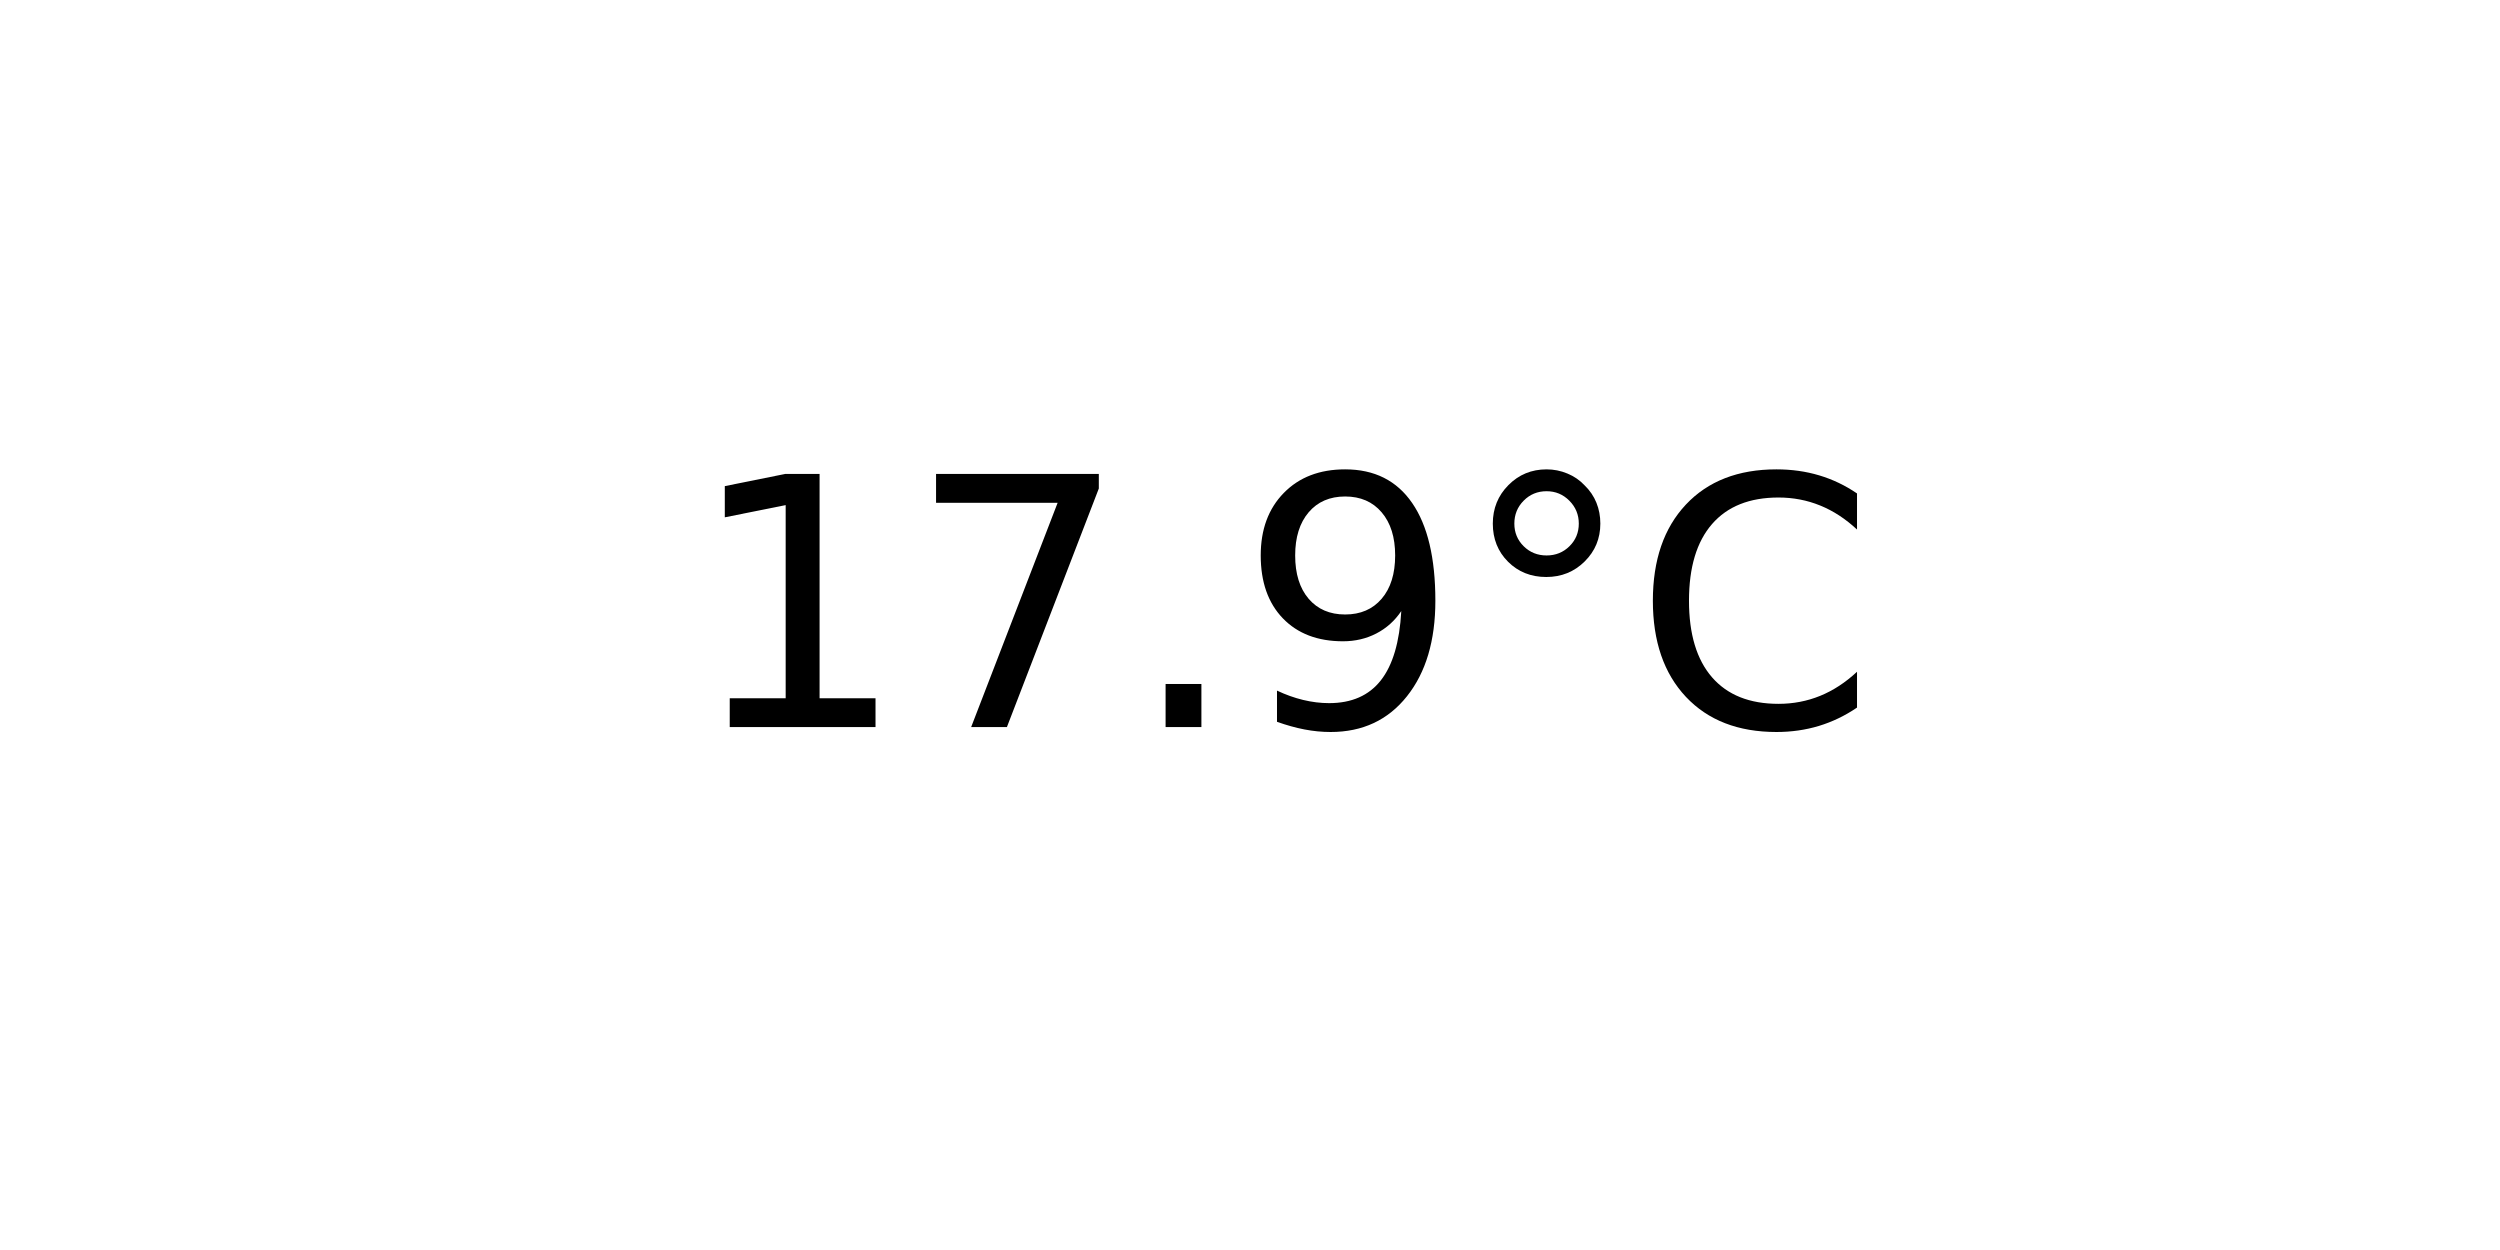
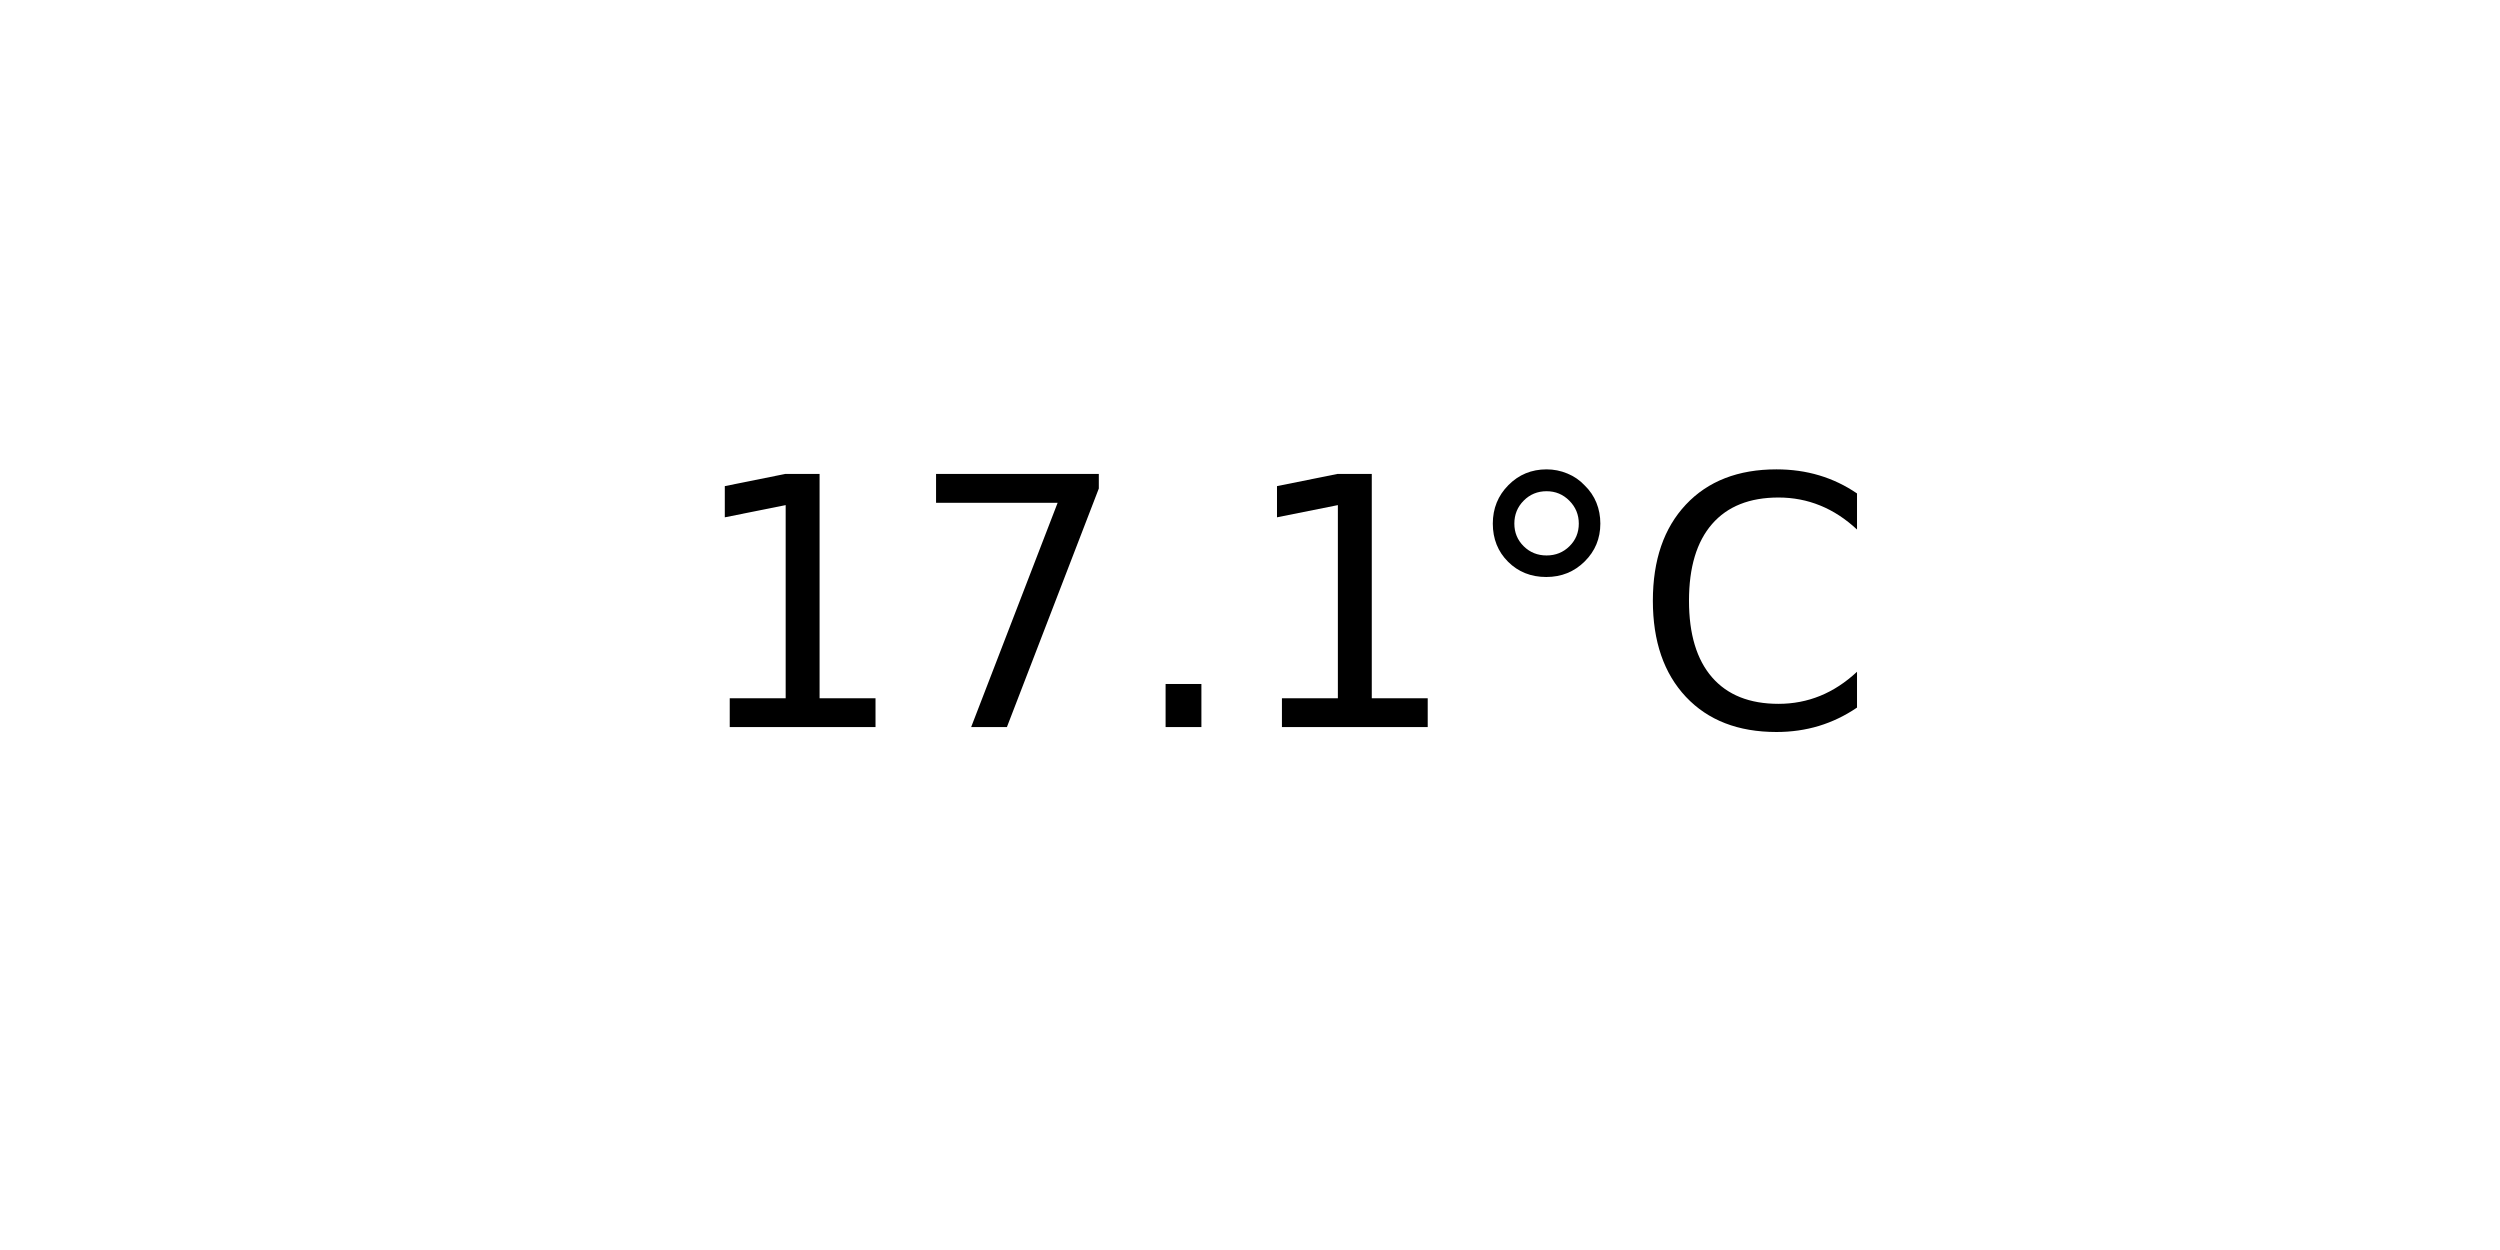
<svg xmlns="http://www.w3.org/2000/svg" xmlns:xlink="http://www.w3.org/1999/xlink" width="72pt" height="36pt" viewBox="0 0 72 36" version="1.1">
  <defs>
    <style type="text/css">*{stroke-linejoin: round; stroke-linecap: butt}</style>
  </defs>
  <g id="figure_1">
    <g id="axes_1">
      <g id="text_1">
        <g transform="translate(19.77578 20.93937) scale(0.1 -0.1)">
          <defs>
            <path id="DejaVuSans-31" d="M 794 531  L 1825 531  L 1825 4091  L 703 3866  L 703 4441  L 1819 4666  L 2450 4666  L 2450 531  L 3481 531  L 3481 0  L 794 0  L 794 531  z " transform="scale(0.015625)" />
            <path id="DejaVuSans-37" d="M 525 4666  L 3525 4666  L 3525 4397  L 1831 0  L 1172 0  L 2766 4134  L 525 4134  L 525 4666  z " transform="scale(0.015625)" />
            <path id="DejaVuSans-2e" d="M 684 794  L 1344 794  L 1344 0  L 684 0  L 684 794  z " transform="scale(0.015625)" />
-             <path id="DejaVuSans-39" d="M 703 97  L 703 672  Q 941 559 1184 500  Q 1428 441 1663 441  Q 2288 441 2617 861  Q 2947 1281 2994 2138  Q 2813 1869 2534 1725  Q 2256 1581 1919 1581  Q 1219 1581 811 2004  Q 403 2428 403 3163  Q 403 3881 828 4315  Q 1253 4750 1959 4750  Q 2769 4750 3195 4129  Q 3622 3509 3622 2328  Q 3622 1225 3098 567  Q 2575 -91 1691 -91  Q 1453 -91 1209 -44  Q 966 3 703 97  z M 1959 2075  Q 2384 2075 2632 2365  Q 2881 2656 2881 3163  Q 2881 3666 2632 3958  Q 2384 4250 1959 4250  Q 1534 4250 1286 3958  Q 1038 3666 1038 3163  Q 1038 2656 1286 2365  Q 1534 2075 1959 2075  z " transform="scale(0.015625)" />
            <path id="DejaVuSans-b0" d="M 1600 4347  Q 1350 4347 1178 4173  Q 1006 4000 1006 3750  Q 1006 3503 1178 3333  Q 1350 3163 1600 3163  Q 1850 3163 2022 3333  Q 2194 3503 2194 3750  Q 2194 3997 2020 4172  Q 1847 4347 1600 4347  z M 1600 4750  Q 1800 4750 1984 4673  Q 2169 4597 2303 4453  Q 2447 4313 2519 4134  Q 2591 3956 2591 3750  Q 2591 3338 2302 3052  Q 2013 2766 1594 2766  Q 1172 2766 890 3047  Q 609 3328 609 3750  Q 609 4169 896 4459  Q 1184 4750 1600 4750  z " transform="scale(0.015625)" />
            <path id="DejaVuSans-43" d="M 4122 4306  L 4122 3641  Q 3803 3938 3442 4084  Q 3081 4231 2675 4231  Q 1875 4231 1450 3742  Q 1025 3253 1025 2328  Q 1025 1406 1450 917  Q 1875 428 2675 428  Q 3081 428 3442 575  Q 3803 722 4122 1019  L 4122 359  Q 3791 134 3420 21  Q 3050 -91 2638 -91  Q 1578 -91 968 557  Q 359 1206 359 2328  Q 359 3453 968 4101  Q 1578 4750 2638 4750  Q 3056 4750 3426 4639  Q 3797 4528 4122 4306  z " transform="scale(0.015625)" />
          </defs>
          <use xlink:href="#DejaVuSans-31" />
          <use xlink:href="#DejaVuSans-37" x="63.623" />
          <use xlink:href="#DejaVuSans-2e" x="127.246" />
-           <use xlink:href="#DejaVuSans-39" x="159.033" />
+           <use xlink:href="#DejaVuSans-31" x="159.033" />
          <use xlink:href="#DejaVuSans-b0" x="222.656" />
          <use xlink:href="#DejaVuSans-43" x="272.656" />
        </g>
      </g>
    </g>
  </g>
</svg>
